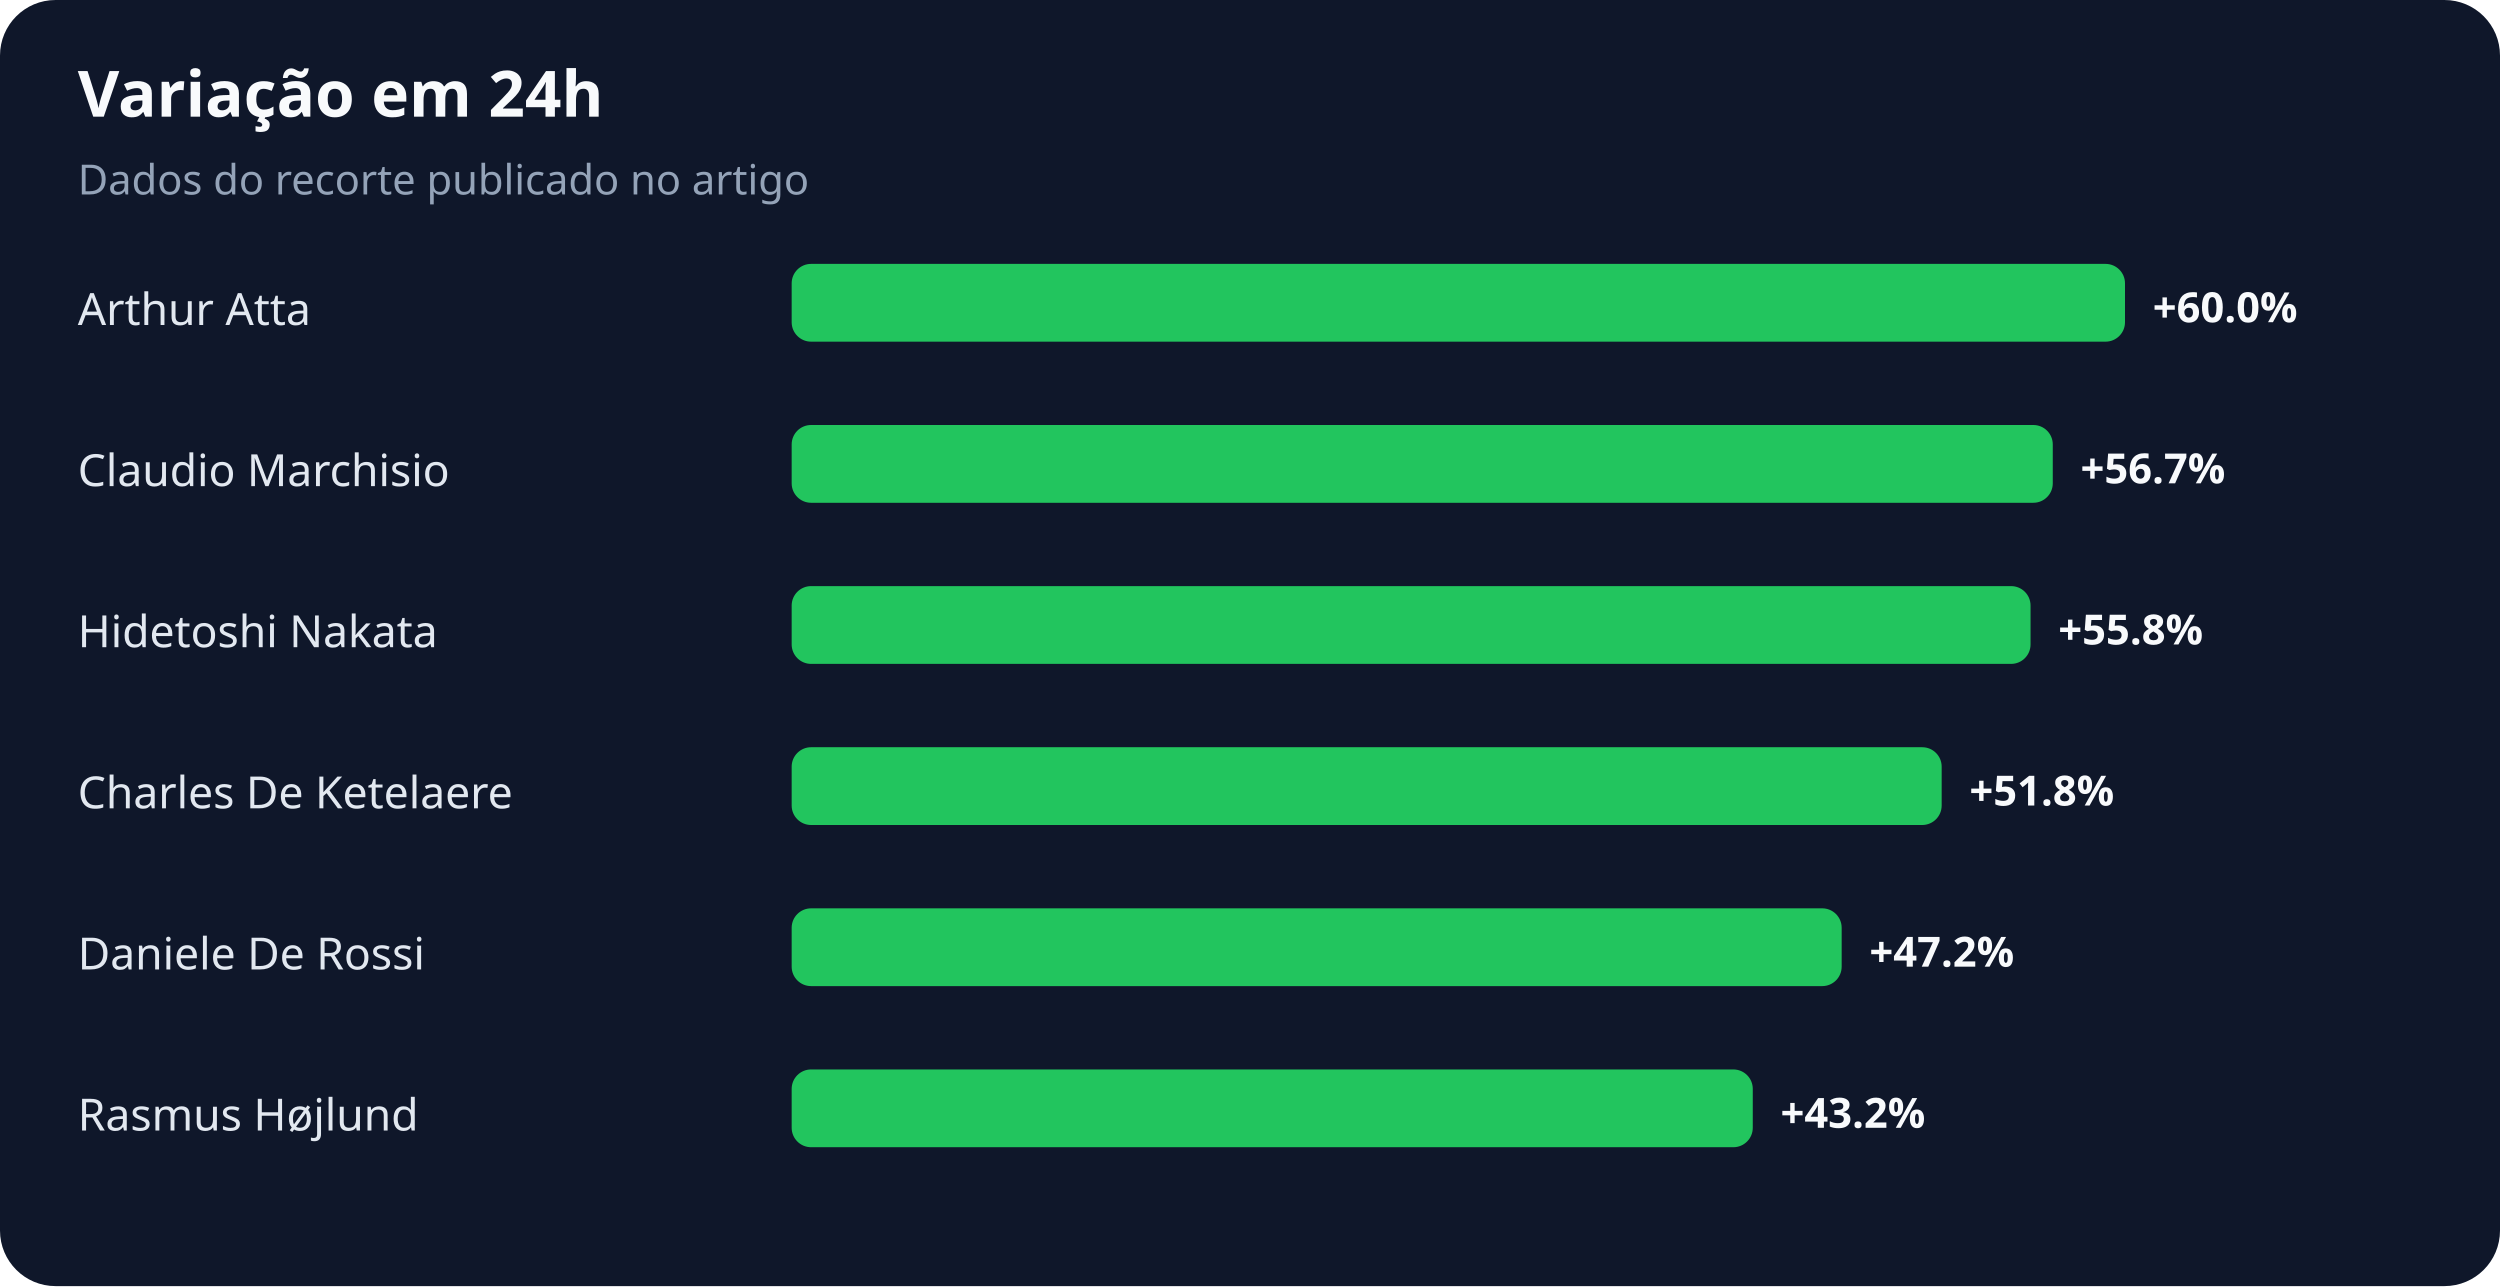
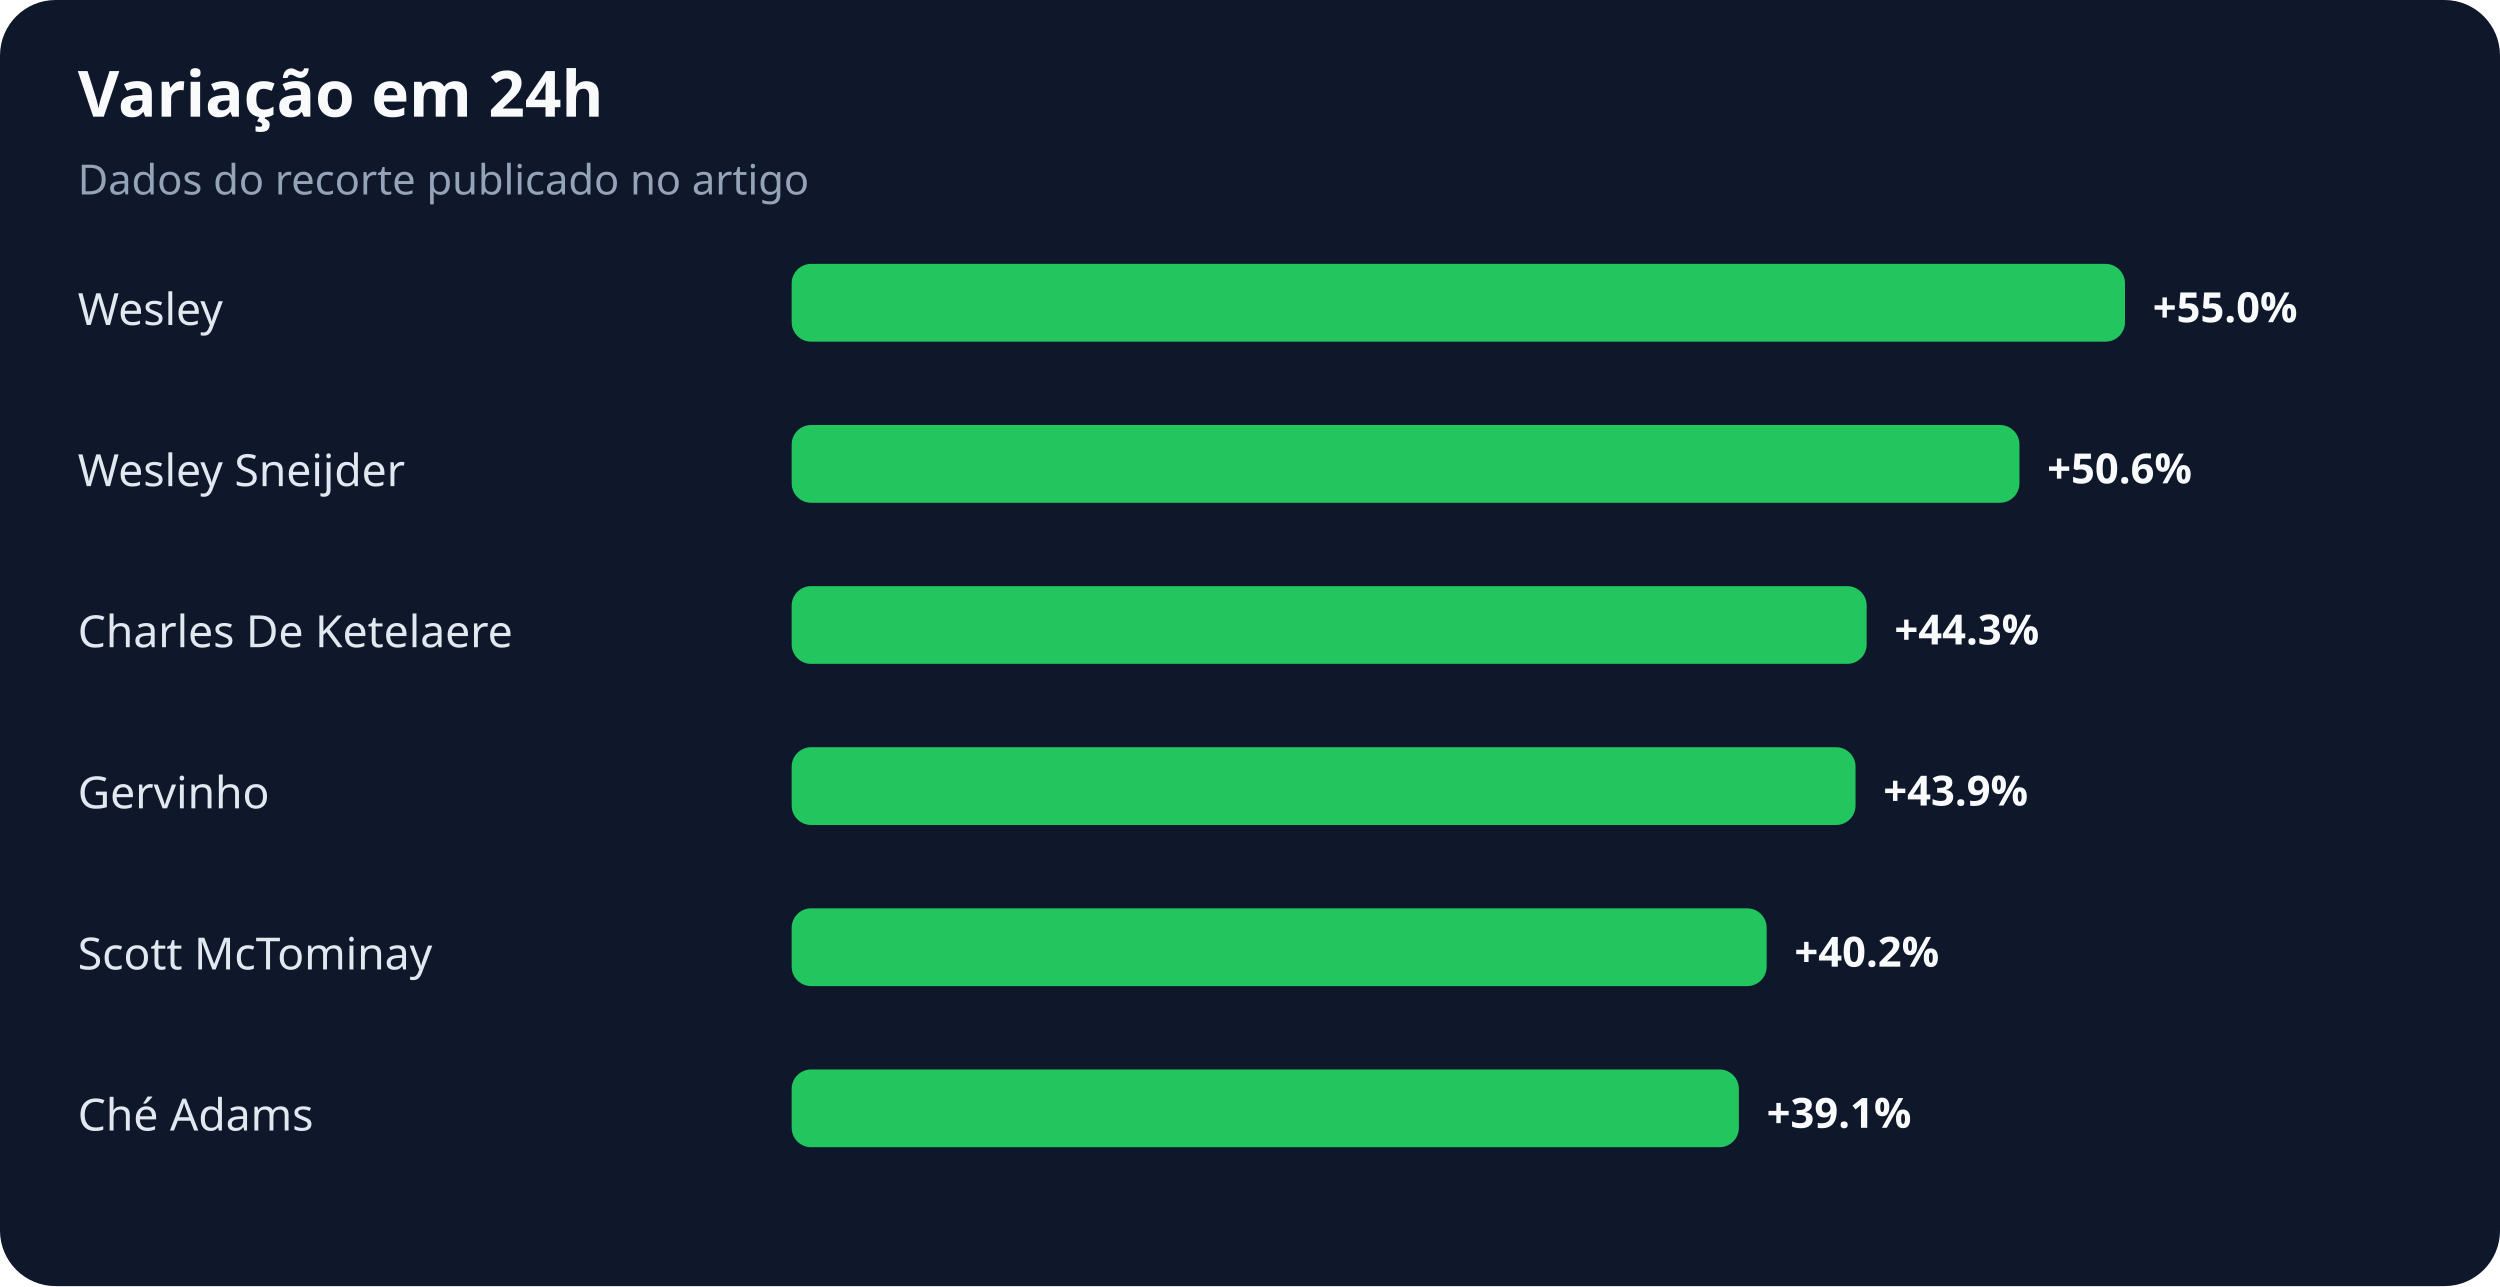
<svg xmlns="http://www.w3.org/2000/svg" width="900" height="463" viewBox="0 0 900 463" role="img" aria-labelledby="title desc">
  <rect width="100%" height="100%" rx="20" fill="#0f172a" />
  <text x="28" y="42" fill="#f8fafc" font-family="system-ui,sans-serif" font-size="23" font-weight="700">Variação em 24h</text>
  <text x="28" y="70" fill="#94a3b8" font-family="system-ui,sans-serif" font-size="15">Dados do recorte publicado no artigo</text>
-   <text x="28" y="117" fill="#e2e8f0" font-family="system-ui,sans-serif" font-size="16">Arthur Atta</text>
+   <text x="28" y="117" fill="#e2e8f0" font-family="system-ui,sans-serif" font-size="16">Wesley</text>
  <rect x="285" y="95" width="480" height="28" rx="7" fill="#22c55e" />
-   <text x="775" y="116" fill="#f8fafc" font-family="system-ui,sans-serif" font-size="15" font-weight="700">+60.0%</text>
-   <text x="28" y="175" fill="#e2e8f0" font-family="system-ui,sans-serif" font-size="16">Claudio Marchisio</text>
-   <rect x="285" y="153" width="454" height="28" rx="7" fill="#22c55e" />
-   <text x="749" y="174" fill="#f8fafc" font-family="system-ui,sans-serif" font-size="15" font-weight="700">+56.7%</text>
-   <text x="28" y="233" fill="#e2e8f0" font-family="system-ui,sans-serif" font-size="16">Hidetoshi Nakata</text>
-   <rect x="285" y="211" width="446" height="28" rx="7" fill="#22c55e" />
-   <text x="741" y="232" fill="#f8fafc" font-family="system-ui,sans-serif" font-size="15" font-weight="700">+55.8%</text>
-   <text x="28" y="291" fill="#e2e8f0" font-family="system-ui,sans-serif" font-size="16">Charles De Ketelaere</text>
-   <rect x="285" y="269" width="414" height="28" rx="7" fill="#22c55e" />
-   <text x="709" y="290" fill="#f8fafc" font-family="system-ui,sans-serif" font-size="15" font-weight="700">+51.8%</text>
-   <text x="28" y="349" fill="#e2e8f0" font-family="system-ui,sans-serif" font-size="16">Daniele De Rossi</text>
-   <rect x="285" y="327" width="378" height="28" rx="7" fill="#22c55e" />
-   <text x="673" y="348" fill="#f8fafc" font-family="system-ui,sans-serif" font-size="15" font-weight="700">+47.2%</text>
-   <text x="28" y="407" fill="#e2e8f0" font-family="system-ui,sans-serif" font-size="16">Rasmus Højlund</text>
-   <rect x="285" y="385" width="346" height="28" rx="7" fill="#22c55e" />
-   <text x="641" y="406" fill="#f8fafc" font-family="system-ui,sans-serif" font-size="15" font-weight="700">+43.2%</text>
+   <text x="775" y="116" fill="#f8fafc" font-family="system-ui,sans-serif" font-size="15" font-weight="700">+55.0%</text>
+   <text x="28" y="175" fill="#e2e8f0" font-family="system-ui,sans-serif" font-size="16">Wesley Sneijder</text>
+   <rect x="285" y="153" width="442" height="28" rx="7" fill="#22c55e" />
+   <text x="737" y="174" fill="#f8fafc" font-family="system-ui,sans-serif" font-size="15" font-weight="700">+50.6%</text>
+   <text x="28" y="233" fill="#e2e8f0" font-family="system-ui,sans-serif" font-size="16">Charles De Ketelaere</text>
+   <rect x="285" y="211" width="387" height="28" rx="7" fill="#22c55e" />
+   <text x="682" y="232" fill="#f8fafc" font-family="system-ui,sans-serif" font-size="15" font-weight="700">+44.3%</text>
+   <text x="28" y="291" fill="#e2e8f0" font-family="system-ui,sans-serif" font-size="16">Gervinho</text>
+   <rect x="285" y="269" width="383" height="28" rx="7" fill="#22c55e" />
+   <text x="678" y="290" fill="#f8fafc" font-family="system-ui,sans-serif" font-size="15" font-weight="700">+43.9%</text>
+   <text x="28" y="349" fill="#e2e8f0" font-family="system-ui,sans-serif" font-size="16">Scott McTominay</text>
+   <rect x="285" y="327" width="351" height="28" rx="7" fill="#22c55e" />
+   <text x="646" y="348" fill="#f8fafc" font-family="system-ui,sans-serif" font-size="15" font-weight="700">+40.2%</text>
+   <text x="28" y="407" fill="#e2e8f0" font-family="system-ui,sans-serif" font-size="16">Ché Adams</text>
+   <rect x="285" y="385" width="341" height="28" rx="7" fill="#22c55e" />
+   <text x="636" y="406" fill="#f8fafc" font-family="system-ui,sans-serif" font-size="15" font-weight="700">+39.1%</text>
</svg>
